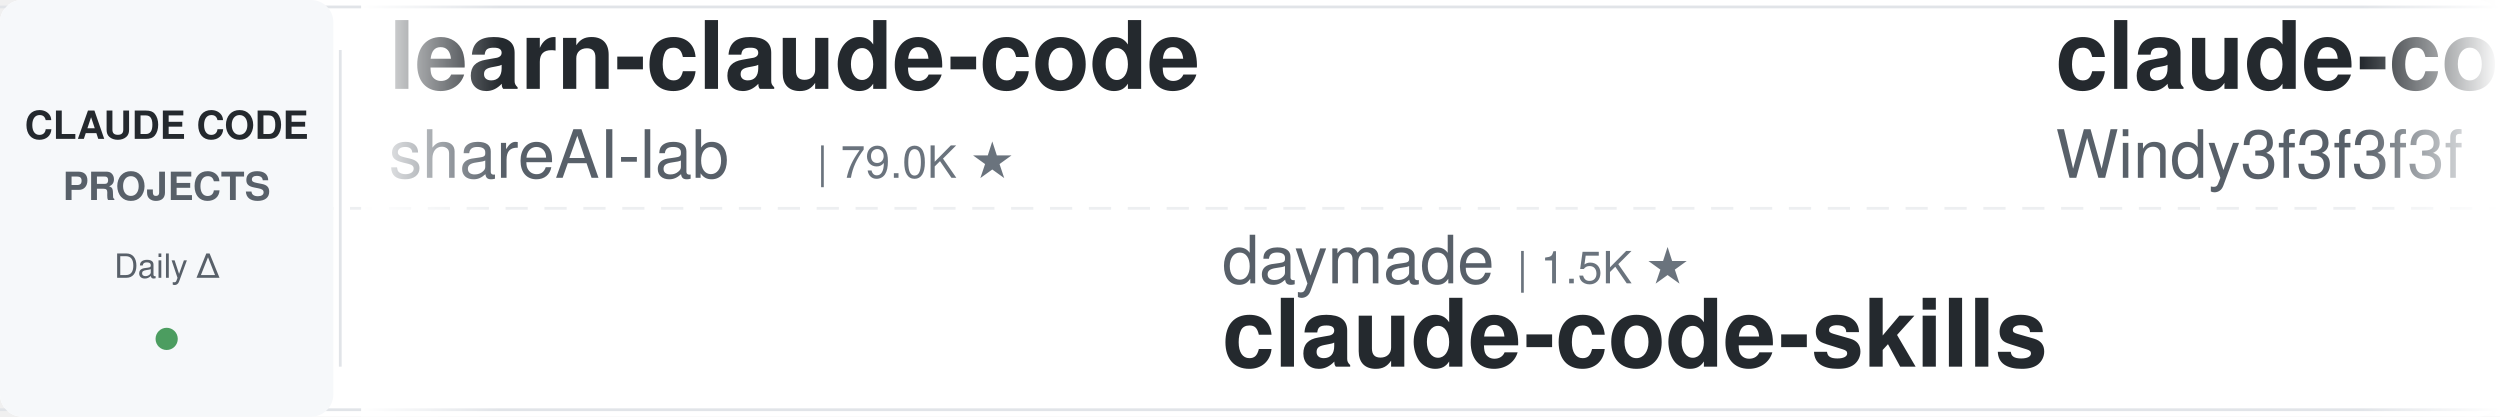
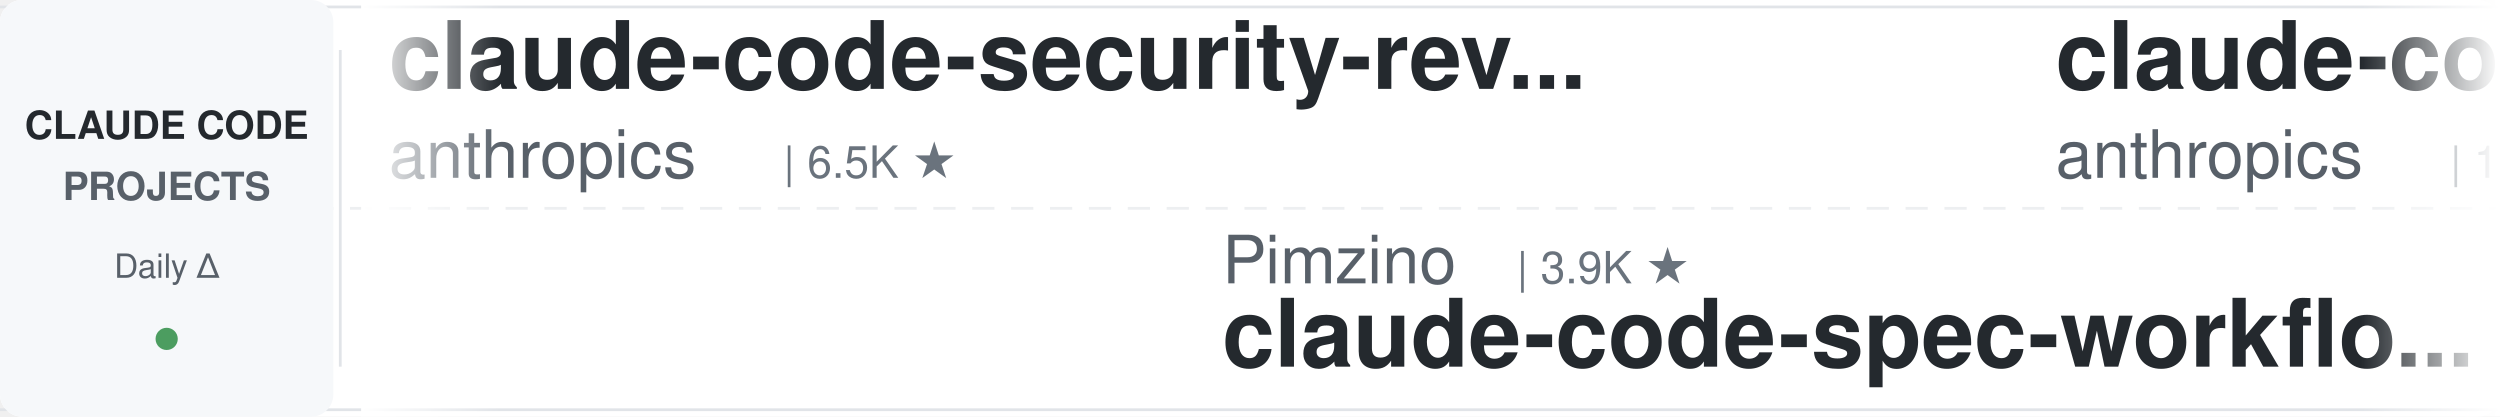
<svg xmlns="http://www.w3.org/2000/svg" width="900" height="150">
  <defs>
    <linearGradient id="leftFade" x1="0%" y1="0%" x2="100%" y2="0%">
      <stop offset="0%" style="stop-color:#ffffff;stop-opacity:1" />
      <stop offset="100%" style="stop-color:#ffffff;stop-opacity:0" />
    </linearGradient>
    <linearGradient id="rightFade" x1="0%" y1="0%" x2="100%" y2="0%">
      <stop offset="0%" style="stop-color:#ffffff;stop-opacity:0" />
      <stop offset="100%" style="stop-color:#ffffff;stop-opacity:1" />
    </linearGradient>
  </defs>
  <rect width="900" height="150" fill="#ffffff" rx="8" />
  <rect x="0" y="2" width="900" height="1" fill="#e1e4e8" />
  <rect x="0" y="147" width="900" height="1" fill="#e1e4e8" />
  <line x1="0" y1="75" x2="900" y2="75" stroke="#e1e4e8" stroke-width="1" stroke-dasharray="8 6" opacity="0.6" />
  <rect x="0" y="0" width="120" height="150" fill="#f6f8fa" rx="8" />
  <text x="60" y="50" font-family="-apple-system, BlinkMacSystemFont, 'Segoe UI', Helvetica, Arial, sans-serif" font-size="14" font-weight="600" fill="#24292e" text-anchor="middle">CLAUDE CODE</text>
  <text x="60" y="72" font-family="-apple-system, BlinkMacSystemFont, 'Segoe UI', Helvetica, Arial, sans-serif" font-size="14" font-weight="600" fill="#586069" text-anchor="middle">PROJECTS</text>
  <text x="60" y="100" font-family="-apple-system, BlinkMacSystemFont, 'Segoe UI', Helvetica, Arial, sans-serif" font-size="12" font-weight="500" fill="#586069" text-anchor="middle">Daily Δ</text>
  <circle cx="60" cy="122" r="4" fill="#22863a" opacity="0.8" />
  <rect x="122" y="18" width="1" height="114" fill="#e1e4e8" />
  <clipPath id="tickerClip">
    <rect x="130" y="0" width="770" height="150" />
  </clipPath>
  <g clip-path="url(#tickerClip)">
    <g id="tickerItems">
      <animateTransform attributeName="transform" attributeType="XML" type="translate" from="0 0" to="-3000 0" dur="54s" repeatCount="indefinite" />
      <g transform="translate(0, 0)">
-         <text x="140" y="32" font-family="-apple-system, BlinkMacSystemFont, 'Segoe UI', Helvetica, Arial, sans-serif" font-size="34" font-weight="600" fill="#24292e">learn-claude-code</text>
-         <text x="140" y="64" font-family="-apple-system, BlinkMacSystemFont, 'Segoe UI', Helvetica, Arial, sans-serif" font-size="24" font-weight="400" fill="#586069">shareAI-lab</text>
-         <text x="294" y="64" font-family="-apple-system, BlinkMacSystemFont, 'Segoe UI', Helvetica, Arial, sans-serif" font-size="16" font-weight="500" fill="#6a737d">| 79.0K ★</text>
+         <text x="140" y="32" font-family="-apple-system, BlinkMacSystemFont, 'Segoe UI', Helvetica, Arial, sans-serif" font-size="34" font-weight="600" fill="#24292e">claude-code-security-rev...</text>
+         <text x="140" y="64" font-family="-apple-system, BlinkMacSystemFont, 'Segoe UI', Helvetica, Arial, sans-serif" font-size="24" font-weight="400" fill="#586069">anthropics</text>
+         <text x="282" y="64" font-family="-apple-system, BlinkMacSystemFont, 'Segoe UI', Helvetica, Arial, sans-serif" font-size="16" font-weight="500" fill="#6a737d">| 6.5K ★</text>
      </g>
      <g transform="translate(300, 0)">
-         <text x="140" y="102" font-family="-apple-system, BlinkMacSystemFont, 'Segoe UI', Helvetica, Arial, sans-serif" font-size="24" font-weight="400" fill="#586069">daymade</text>
-         <text x="246" y="102" font-family="-apple-system, BlinkMacSystemFont, 'Segoe UI', Helvetica, Arial, sans-serif" font-size="16" font-weight="500" fill="#6a737d">| 1.5K ★</text>
-         <text x="140" y="132" font-family="-apple-system, BlinkMacSystemFont, 'Segoe UI', Helvetica, Arial, sans-serif" font-size="34" font-weight="600" fill="#24292e">claude-code-skills</text>
+         <text x="140" y="102" font-family="-apple-system, BlinkMacSystemFont, 'Segoe UI', Helvetica, Arial, sans-serif" font-size="24" font-weight="400" fill="#586069">Pimzino</text>
+         <text x="246" y="102" font-family="-apple-system, BlinkMacSystemFont, 'Segoe UI', Helvetica, Arial, sans-serif" font-size="16" font-weight="500" fill="#6a737d">| 3.9K ★</text>
+         <text x="140" y="132" font-family="-apple-system, BlinkMacSystemFont, 'Segoe UI', Helvetica, Arial, sans-serif" font-size="34" font-weight="600" fill="#24292e">claude-code-spec-workflo...</text>
      </g>
      <g transform="translate(600, 0)">
-         <text x="140" y="32" font-family="-apple-system, BlinkMacSystemFont, 'Segoe UI', Helvetica, Arial, sans-serif" font-size="34" font-weight="600" fill="#24292e">claude-code-from-scratch</text>
-         <text x="140" y="64" font-family="-apple-system, BlinkMacSystemFont, 'Segoe UI', Helvetica, Arial, sans-serif" font-size="24" font-weight="400" fill="#586069">Windy3f3f3f3f</text>
-         <text x="318" y="64" font-family="-apple-system, BlinkMacSystemFont, 'Segoe UI', Helvetica, Arial, sans-serif" font-size="16" font-weight="500" fill="#6a737d">| 2.8K ★</text>
+         <text x="140" y="32" font-family="-apple-system, BlinkMacSystemFont, 'Segoe UI', Helvetica, Arial, sans-serif" font-size="34" font-weight="600" fill="#24292e">claude-code-base-action</text>
+         <text x="140" y="64" font-family="-apple-system, BlinkMacSystemFont, 'Segoe UI', Helvetica, Arial, sans-serif" font-size="24" font-weight="400" fill="#586069">anthropics</text>
+         <text x="282" y="64" font-family="-apple-system, BlinkMacSystemFont, 'Segoe UI', Helvetica, Arial, sans-serif" font-size="16" font-weight="500" fill="#6a737d">| 1.0K ★</text>
      </g>
      <g transform="translate(900, 0)">
-         <text x="140" y="102" font-family="-apple-system, BlinkMacSystemFont, 'Segoe UI', Helvetica, Arial, sans-serif" font-size="24" font-weight="400" fill="#586069">edmund-io</text>
-         <text x="270" y="102" font-family="-apple-system, BlinkMacSystemFont, 'Segoe UI', Helvetica, Arial, sans-serif" font-size="16" font-weight="500" fill="#6a737d">| 1.5K ★</text>
-         <text x="140" y="132" font-family="-apple-system, BlinkMacSystemFont, 'Segoe UI', Helvetica, Arial, sans-serif" font-size="34" font-weight="600" fill="#24292e">edmunds-claude-code</text>
+         <text x="140" y="102" font-family="-apple-system, BlinkMacSystemFont, 'Segoe UI', Helvetica, Arial, sans-serif" font-size="24" font-weight="400" fill="#586069">asgeirtj</text>
+         <text x="258" y="102" font-family="-apple-system, BlinkMacSystemFont, 'Segoe UI', Helvetica, Arial, sans-serif" font-size="16" font-weight="500" fill="#6a737d">| 70.0K ★</text>
+         <text x="140" y="132" font-family="-apple-system, BlinkMacSystemFont, 'Segoe UI', Helvetica, Arial, sans-serif" font-size="34" font-weight="600" fill="#24292e">system_prompts_leaks</text>
      </g>
      <g transform="translate(1200, 0)">
-         <text x="140" y="32" font-family="-apple-system, BlinkMacSystemFont, 'Segoe UI', Helvetica, Arial, sans-serif" font-size="34" font-weight="600" fill="#24292e">claude-code-engineering</text>
-         <text x="140" y="64" font-family="-apple-system, BlinkMacSystemFont, 'Segoe UI', Helvetica, Arial, sans-serif" font-size="24" font-weight="400" fill="#586069">huangjia2019</text>
-         <text x="306" y="64" font-family="-apple-system, BlinkMacSystemFont, 'Segoe UI', Helvetica, Arial, sans-serif" font-size="16" font-weight="500" fill="#6a737d">| 1.1K ★</text>
+         <text x="140" y="32" font-family="-apple-system, BlinkMacSystemFont, 'Segoe UI', Helvetica, Arial, sans-serif" font-size="34" font-weight="600" fill="#24292e">claude-code-transcripts</text>
+         <text x="140" y="64" font-family="-apple-system, BlinkMacSystemFont, 'Segoe UI', Helvetica, Arial, sans-serif" font-size="24" font-weight="400" fill="#586069">simonw</text>
+         <text x="234" y="64" font-family="-apple-system, BlinkMacSystemFont, 'Segoe UI', Helvetica, Arial, sans-serif" font-size="16" font-weight="500" fill="#6a737d">| 1.7K ★</text>
      </g>
      <g transform="translate(1500, 0)">
-         <text x="140" y="102" font-family="-apple-system, BlinkMacSystemFont, 'Segoe UI', Helvetica, Arial, sans-serif" font-size="24" font-weight="400" fill="#586069">anthropics</text>
-         <text x="282" y="102" font-family="-apple-system, BlinkMacSystemFont, 'Segoe UI', Helvetica, Arial, sans-serif" font-size="16" font-weight="500" fill="#6a737d">| 6.5K ★</text>
-         <text x="140" y="132" font-family="-apple-system, BlinkMacSystemFont, 'Segoe UI', Helvetica, Arial, sans-serif" font-size="34" font-weight="600" fill="#24292e">claude-code-security-rev...</text>
+         <text x="140" y="102" font-family="-apple-system, BlinkMacSystemFont, 'Segoe UI', Helvetica, Arial, sans-serif" font-size="24" font-weight="400" fill="#586069">davila7</text>
+         <text x="246" y="102" font-family="-apple-system, BlinkMacSystemFont, 'Segoe UI', Helvetica, Arial, sans-serif" font-size="16" font-weight="500" fill="#6a737d">| 32.8K ★</text>
+         <text x="140" y="132" font-family="-apple-system, BlinkMacSystemFont, 'Segoe UI', Helvetica, Arial, sans-serif" font-size="34" font-weight="600" fill="#24292e">claude-code-templates</text>
      </g>
      <g transform="translate(1800, 0)">
-         <text x="140" y="32" font-family="-apple-system, BlinkMacSystemFont, 'Segoe UI', Helvetica, Arial, sans-serif" font-size="34" font-weight="600" fill="#24292e">ralph-claude-code</text>
-         <text x="140" y="64" font-family="-apple-system, BlinkMacSystemFont, 'Segoe UI', Helvetica, Arial, sans-serif" font-size="24" font-weight="400" fill="#586069">frankbria</text>
-         <text x="270" y="64" font-family="-apple-system, BlinkMacSystemFont, 'Segoe UI', Helvetica, Arial, sans-serif" font-size="16" font-weight="500" fill="#6a737d">| 9.7K ★</text>
+         <text x="140" y="32" font-family="-apple-system, BlinkMacSystemFont, 'Segoe UI', Helvetica, Arial, sans-serif" font-size="34" font-weight="600" fill="#24292e">claude-code-skills</text>
+         <text x="140" y="64" font-family="-apple-system, BlinkMacSystemFont, 'Segoe UI', Helvetica, Arial, sans-serif" font-size="24" font-weight="400" fill="#586069">daymade</text>
+         <text x="246" y="64" font-family="-apple-system, BlinkMacSystemFont, 'Segoe UI', Helvetica, Arial, sans-serif" font-size="16" font-weight="500" fill="#6a737d">| 1.5K ★</text>
      </g>
      <g transform="translate(2100, 0)">
-         <text x="140" y="102" font-family="-apple-system, BlinkMacSystemFont, 'Segoe UI', Helvetica, Arial, sans-serif" font-size="24" font-weight="400" fill="#586069">Cranot</text>
-         <text x="234" y="102" font-family="-apple-system, BlinkMacSystemFont, 'Segoe UI', Helvetica, Arial, sans-serif" font-size="16" font-weight="500" fill="#6a737d">| 2.9K ★</text>
-         <text x="140" y="132" font-family="-apple-system, BlinkMacSystemFont, 'Segoe UI', Helvetica, Arial, sans-serif" font-size="34" font-weight="600" fill="#24292e">claude-code-guide</text>
+         <text x="140" y="102" font-family="-apple-system, BlinkMacSystemFont, 'Segoe UI', Helvetica, Arial, sans-serif" font-size="24" font-weight="400" fill="#586069">andrew-kramer-inno</text>
+         <text x="378" y="102" font-family="-apple-system, BlinkMacSystemFont, 'Segoe UI', Helvetica, Arial, sans-serif" font-size="16" font-weight="500" fill="#6a737d">| 593 ★</text>
+         <text x="140" y="132" font-family="-apple-system, BlinkMacSystemFont, 'Segoe UI', Helvetica, Arial, sans-serif" font-size="34" font-weight="600" fill="#24292e">claude-code-source-build</text>
      </g>
      <g transform="translate(2400, 0)">
-         <text x="140" y="32" font-family="-apple-system, BlinkMacSystemFont, 'Segoe UI', Helvetica, Arial, sans-serif" font-size="34" font-weight="600" fill="#24292e">claude-code-guide</text>
-         <text x="140" y="64" font-family="-apple-system, BlinkMacSystemFont, 'Segoe UI', Helvetica, Arial, sans-serif" font-size="24" font-weight="400" fill="#586069">zebbern</text>
-         <text x="246" y="64" font-family="-apple-system, BlinkMacSystemFont, 'Segoe UI', Helvetica, Arial, sans-serif" font-size="16" font-weight="500" fill="#6a737d">| 4.7K ★</text>
+         <text x="140" y="32" font-family="-apple-system, BlinkMacSystemFont, 'Segoe UI', Helvetica, Arial, sans-serif" font-size="34" font-weight="600" fill="#24292e">how-claude-code-works</text>
+         <text x="140" y="64" font-family="-apple-system, BlinkMacSystemFont, 'Segoe UI', Helvetica, Arial, sans-serif" font-size="24" font-weight="400" fill="#586069">Windy3f3f3f3f</text>
+         <text x="318" y="64" font-family="-apple-system, BlinkMacSystemFont, 'Segoe UI', Helvetica, Arial, sans-serif" font-size="16" font-weight="500" fill="#6a737d">| 3.8K ★</text>
      </g>
      <g transform="translate(2700, 0)">
-         <text x="140" y="102" font-family="-apple-system, BlinkMacSystemFont, 'Segoe UI', Helvetica, Arial, sans-serif" font-size="24" font-weight="400" fill="#586069">LING71671</text>
-         <text x="270" y="102" font-family="-apple-system, BlinkMacSystemFont, 'Segoe UI', Helvetica, Arial, sans-serif" font-size="16" font-weight="500" fill="#6a737d">| 971 ★</text>
-         <text x="140" y="132" font-family="-apple-system, BlinkMacSystemFont, 'Segoe UI', Helvetica, Arial, sans-serif" font-size="34" font-weight="600" fill="#24292e">Open-ClaudeCode</text>
+         <text x="140" y="102" font-family="-apple-system, BlinkMacSystemFont, 'Segoe UI', Helvetica, Arial, sans-serif" font-size="24" font-weight="400" fill="#586069">liuup</text>
+         <text x="222" y="102" font-family="-apple-system, BlinkMacSystemFont, 'Segoe UI', Helvetica, Arial, sans-serif" font-size="16" font-weight="500" fill="#6a737d">| 4.0K ★</text>
+         <text x="140" y="132" font-family="-apple-system, BlinkMacSystemFont, 'Segoe UI', Helvetica, Arial, sans-serif" font-size="34" font-weight="600" fill="#24292e">claude-code-analysis</text>
      </g>
      <g transform="translate(3000, 0)">
-         <text x="140" y="32" font-family="-apple-system, BlinkMacSystemFont, 'Segoe UI', Helvetica, Arial, sans-serif" font-size="34" font-weight="600" fill="#24292e">learn-claude-code</text>
-         <text x="140" y="64" font-family="-apple-system, BlinkMacSystemFont, 'Segoe UI', Helvetica, Arial, sans-serif" font-size="24" font-weight="400" fill="#586069">shareAI-lab</text>
-         <text x="294" y="64" font-family="-apple-system, BlinkMacSystemFont, 'Segoe UI', Helvetica, Arial, sans-serif" font-size="16" font-weight="500" fill="#6a737d">| 79.0K ★</text>
+         <text x="140" y="32" font-family="-apple-system, BlinkMacSystemFont, 'Segoe UI', Helvetica, Arial, sans-serif" font-size="34" font-weight="600" fill="#24292e">claude-code-security-rev...</text>
+         <text x="140" y="64" font-family="-apple-system, BlinkMacSystemFont, 'Segoe UI', Helvetica, Arial, sans-serif" font-size="24" font-weight="400" fill="#586069">anthropics</text>
+         <text x="282" y="64" font-family="-apple-system, BlinkMacSystemFont, 'Segoe UI', Helvetica, Arial, sans-serif" font-size="16" font-weight="500" fill="#6a737d">| 6.5K ★</text>
      </g>
      <g transform="translate(3300, 0)">
-         <text x="140" y="102" font-family="-apple-system, BlinkMacSystemFont, 'Segoe UI', Helvetica, Arial, sans-serif" font-size="24" font-weight="400" fill="#586069">daymade</text>
-         <text x="246" y="102" font-family="-apple-system, BlinkMacSystemFont, 'Segoe UI', Helvetica, Arial, sans-serif" font-size="16" font-weight="500" fill="#6a737d">| 1.5K ★</text>
-         <text x="140" y="132" font-family="-apple-system, BlinkMacSystemFont, 'Segoe UI', Helvetica, Arial, sans-serif" font-size="34" font-weight="600" fill="#24292e">claude-code-skills</text>
+         <text x="140" y="102" font-family="-apple-system, BlinkMacSystemFont, 'Segoe UI', Helvetica, Arial, sans-serif" font-size="24" font-weight="400" fill="#586069">Pimzino</text>
+         <text x="246" y="102" font-family="-apple-system, BlinkMacSystemFont, 'Segoe UI', Helvetica, Arial, sans-serif" font-size="16" font-weight="500" fill="#6a737d">| 3.9K ★</text>
+         <text x="140" y="132" font-family="-apple-system, BlinkMacSystemFont, 'Segoe UI', Helvetica, Arial, sans-serif" font-size="34" font-weight="600" fill="#24292e">claude-code-spec-workflo...</text>
      </g>
      <g transform="translate(3600, 0)">
-         <text x="140" y="32" font-family="-apple-system, BlinkMacSystemFont, 'Segoe UI', Helvetica, Arial, sans-serif" font-size="34" font-weight="600" fill="#24292e">claude-code-from-scratch</text>
-         <text x="140" y="64" font-family="-apple-system, BlinkMacSystemFont, 'Segoe UI', Helvetica, Arial, sans-serif" font-size="24" font-weight="400" fill="#586069">Windy3f3f3f3f</text>
-         <text x="318" y="64" font-family="-apple-system, BlinkMacSystemFont, 'Segoe UI', Helvetica, Arial, sans-serif" font-size="16" font-weight="500" fill="#6a737d">| 2.8K ★</text>
+         <text x="140" y="32" font-family="-apple-system, BlinkMacSystemFont, 'Segoe UI', Helvetica, Arial, sans-serif" font-size="34" font-weight="600" fill="#24292e">claude-code-base-action</text>
+         <text x="140" y="64" font-family="-apple-system, BlinkMacSystemFont, 'Segoe UI', Helvetica, Arial, sans-serif" font-size="24" font-weight="400" fill="#586069">anthropics</text>
+         <text x="282" y="64" font-family="-apple-system, BlinkMacSystemFont, 'Segoe UI', Helvetica, Arial, sans-serif" font-size="16" font-weight="500" fill="#6a737d">| 1.0K ★</text>
      </g>
      <g transform="translate(3900, 0)">
-         <text x="140" y="102" font-family="-apple-system, BlinkMacSystemFont, 'Segoe UI', Helvetica, Arial, sans-serif" font-size="24" font-weight="400" fill="#586069">edmund-io</text>
-         <text x="270" y="102" font-family="-apple-system, BlinkMacSystemFont, 'Segoe UI', Helvetica, Arial, sans-serif" font-size="16" font-weight="500" fill="#6a737d">| 1.5K ★</text>
-         <text x="140" y="132" font-family="-apple-system, BlinkMacSystemFont, 'Segoe UI', Helvetica, Arial, sans-serif" font-size="34" font-weight="600" fill="#24292e">edmunds-claude-code</text>
+         <text x="140" y="102" font-family="-apple-system, BlinkMacSystemFont, 'Segoe UI', Helvetica, Arial, sans-serif" font-size="24" font-weight="400" fill="#586069">asgeirtj</text>
+         <text x="258" y="102" font-family="-apple-system, BlinkMacSystemFont, 'Segoe UI', Helvetica, Arial, sans-serif" font-size="16" font-weight="500" fill="#6a737d">| 70.0K ★</text>
+         <text x="140" y="132" font-family="-apple-system, BlinkMacSystemFont, 'Segoe UI', Helvetica, Arial, sans-serif" font-size="34" font-weight="600" fill="#24292e">system_prompts_leaks</text>
      </g>
    </g>
  </g>
  <rect x="130" y="0" width="50" height="150" fill="url(#leftFade)" />
  <rect x="850" y="0" width="50" height="150" fill="url(#rightFade)" />
</svg>
